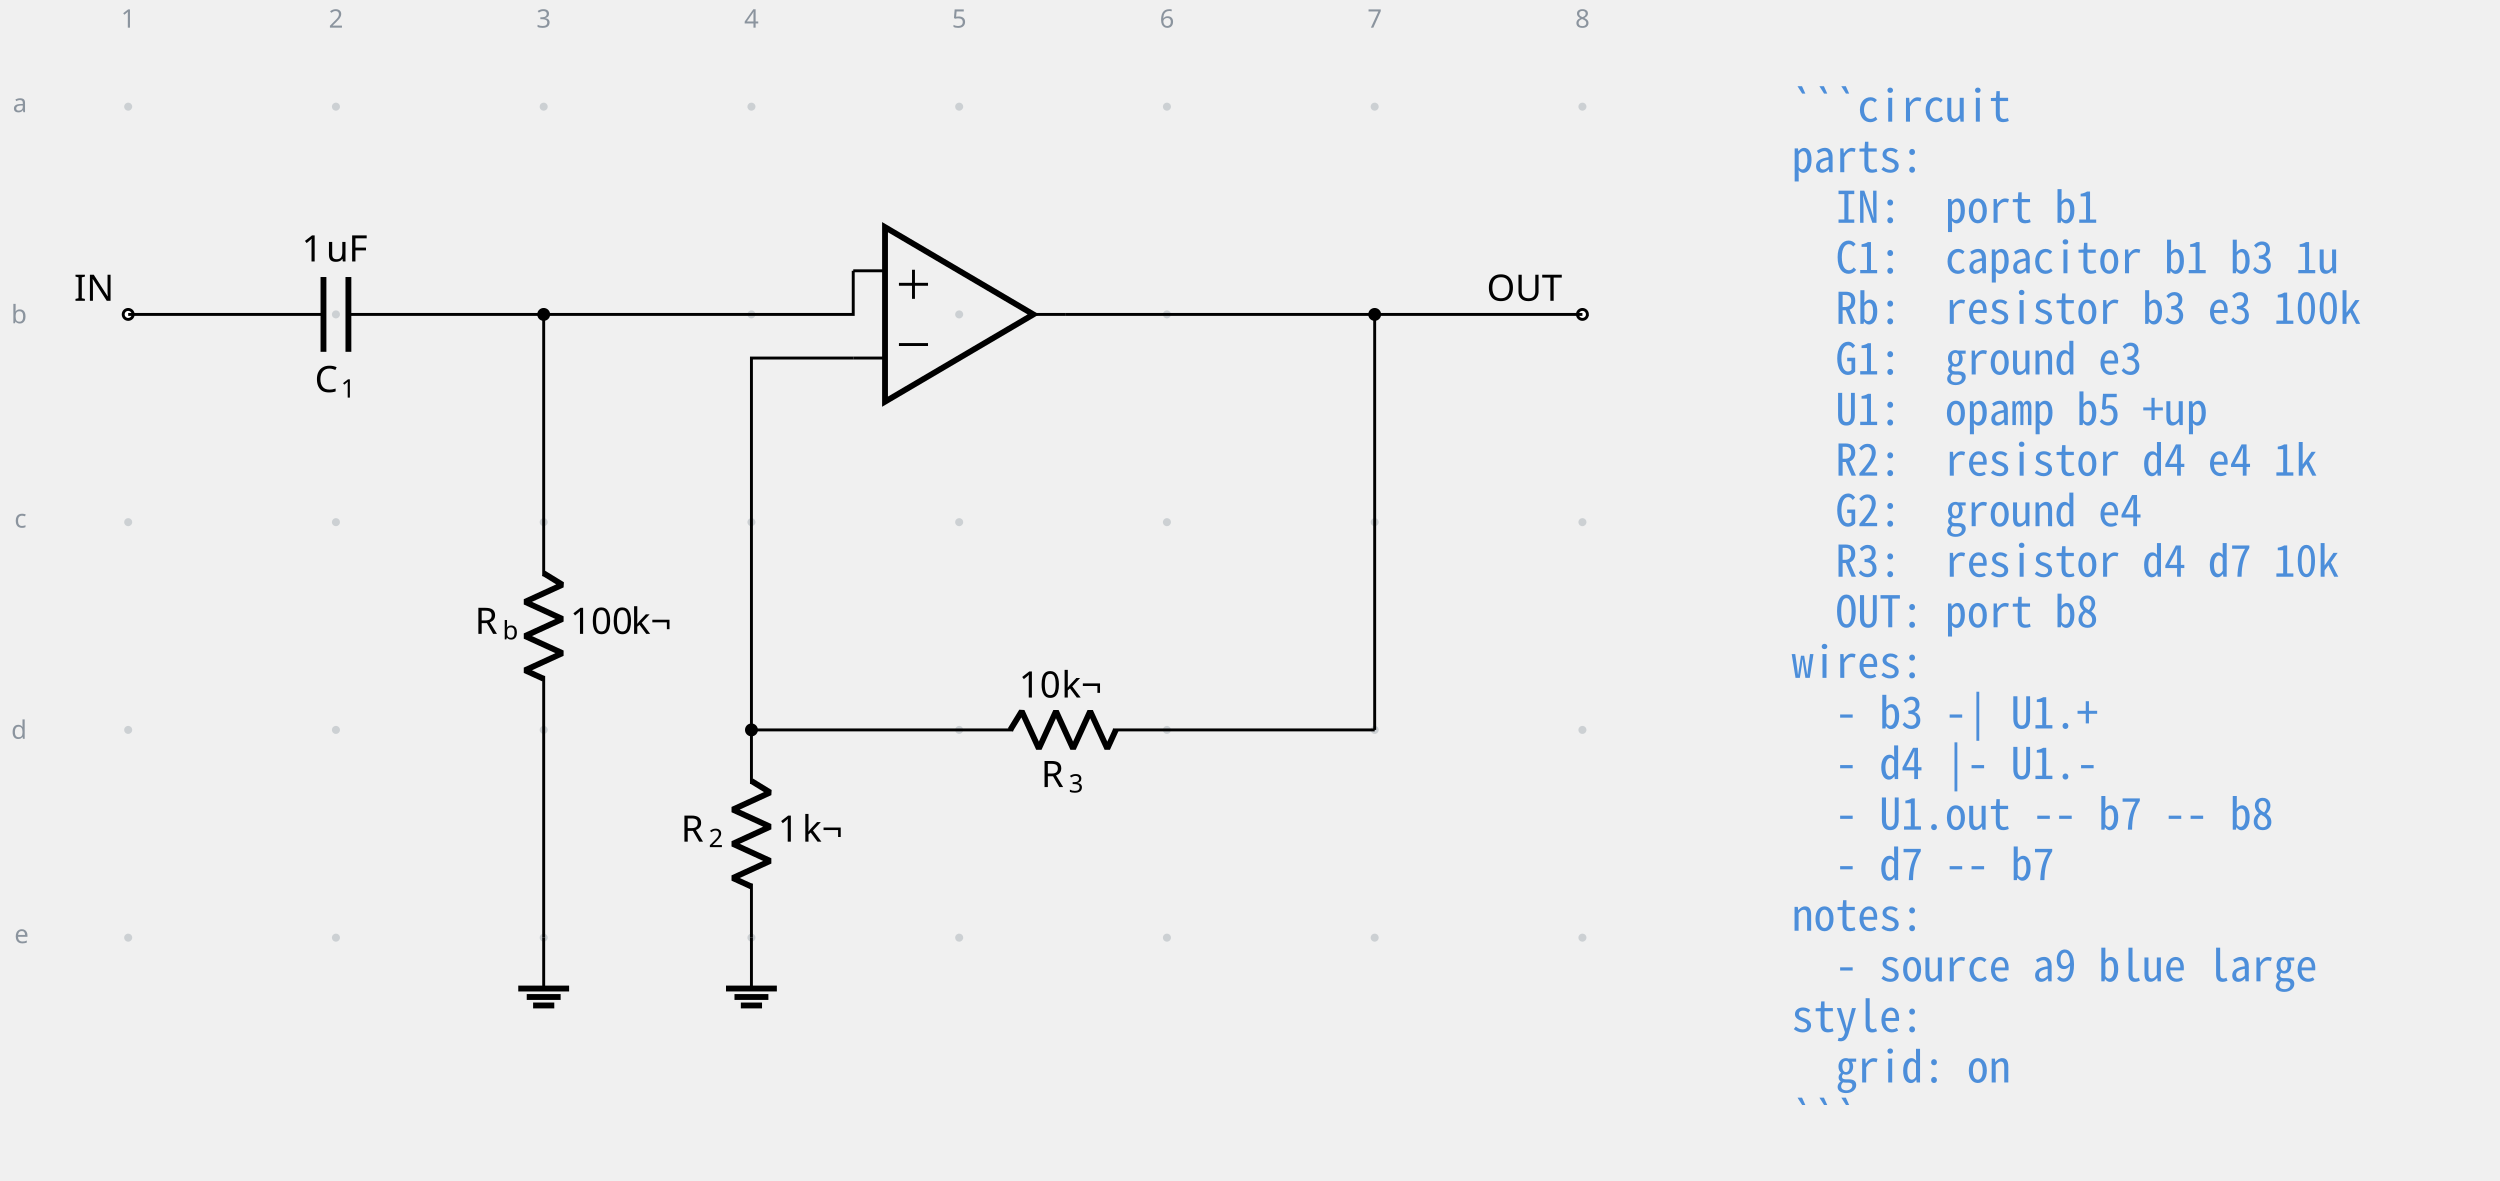
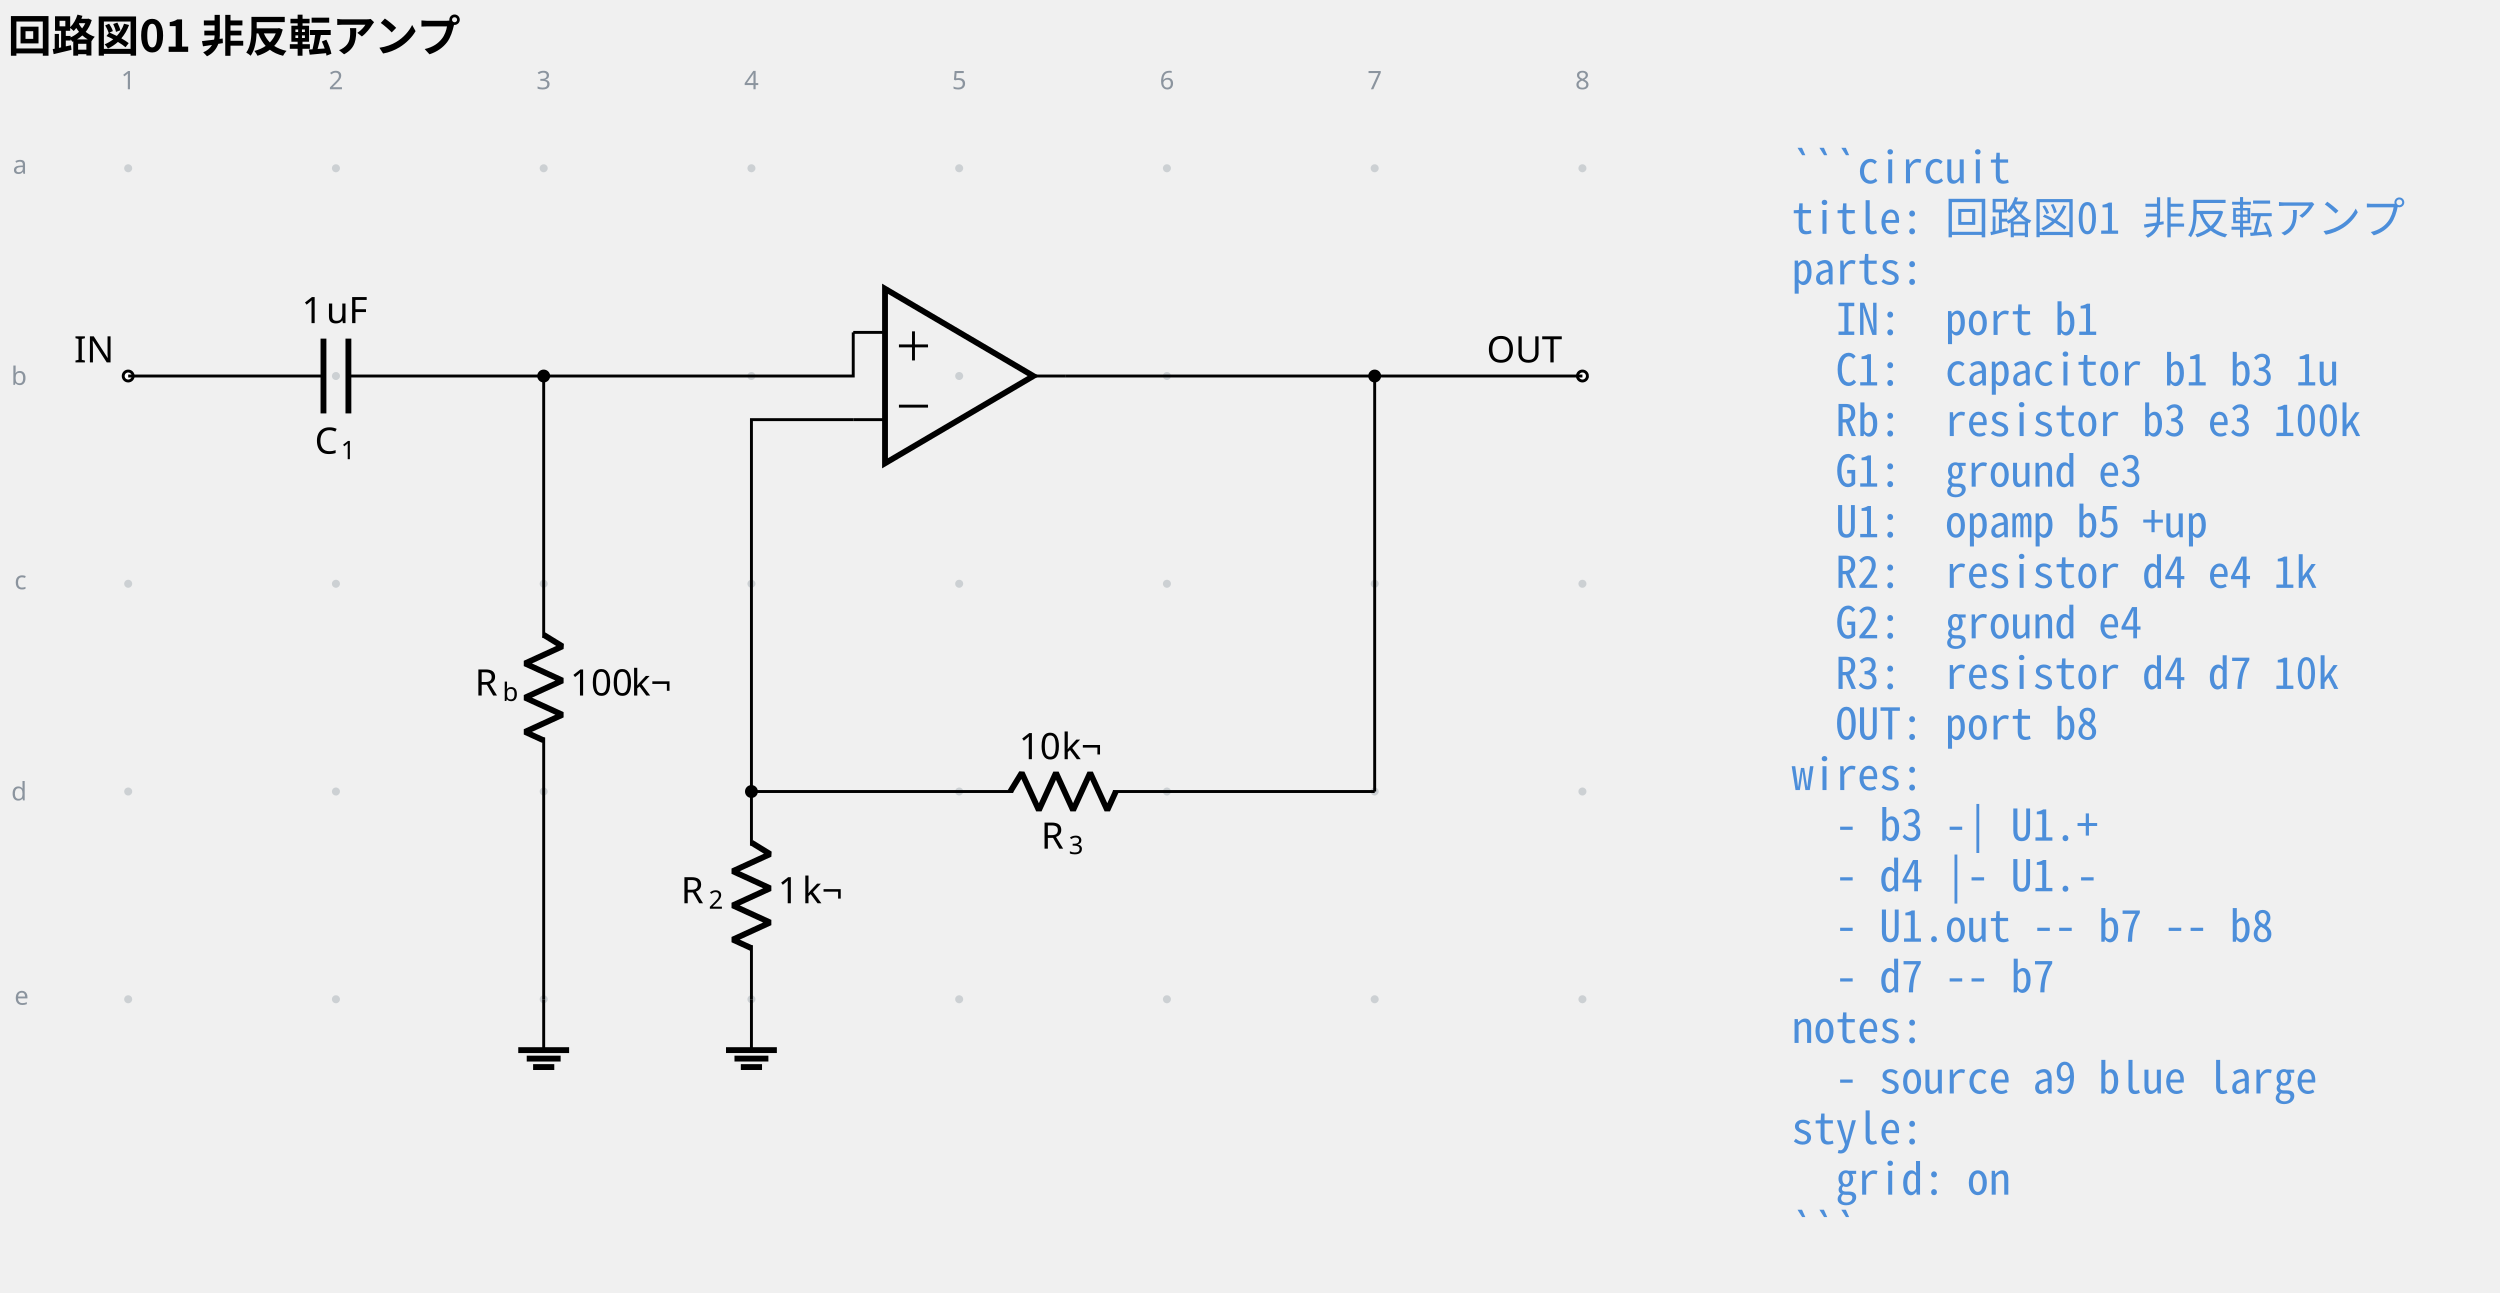
- <svg xmlns="http://www.w3.org/2000/svg" data-circuit-fence="0.1.0" fill="currentColor" width="913.051" height="431.169" viewBox="-72 -72 684.788 323.377">
+ <svg xmlns="http://www.w3.org/2000/svg" data-circuit-fence="0.1.0" fill="currentColor" width="913.051" height="472.141" viewBox="-72 -72 684.788 354.106">
  <g stroke="currentColor" stroke-miterlimit="10" stroke-width=".8">
-     <path fill="#8b949e" fill-opacity=".35" stroke="none" stroke-opacity=".35" d="M-35.787-42.781a1.1 1.1 0 1 0-2.2 0 1.1 1.1 0 0 0 2.2 0M-35.787 14.124a1.1 1.1 0 1 0-2.2 0 1.1 1.1 0 0 0 2.2 0M-35.787 71.03a1.1 1.1 0 1 0-2.2 0 1.1 1.1 0 0 0 2.2 0M-35.787 127.935a1.1 1.1 0 1 0-2.2 0 1.1 1.1 0 0 0 2.2 0M-35.787 184.84a1.1 1.1 0 1 0-2.2 0 1.1 1.1 0 0 0 2.2 0M21.118-42.781a1.1 1.1 0 1 0-2.2 0 1.1 1.1 0 0 0 2.2 0M21.118 14.124a1.1 1.1 0 1 0-2.2 0 1.1 1.1 0 0 0 2.2 0M21.118 71.03a1.1 1.1 0 1 0-2.2 0 1.1 1.1 0 0 0 2.2 0M21.118 127.935a1.1 1.1 0 1 0-2.2 0 1.1 1.1 0 0 0 2.2 0M21.118 184.84a1.1 1.1 0 1 0-2.2 0 1.1 1.1 0 0 0 2.2 0M78.024-42.781a1.1 1.1 0 1 0-2.2 0 1.1 1.1 0 0 0 2.2 0M78.024 14.124a1.1 1.1 0 1 0-2.2 0 1.1 1.1 0 0 0 2.2 0M78.024 71.03a1.1 1.1 0 1 0-2.2 0 1.1 1.1 0 0 0 2.2 0M78.024 127.935a1.1 1.1 0 1 0-2.2 0 1.1 1.1 0 0 0 2.2 0M78.024 184.84a1.1 1.1 0 1 0-2.2 0 1.1 1.1 0 0 0 2.2 0M134.93-42.781a1.1 1.1 0 1 0-2.2 0 1.1 1.1 0 0 0 2.2 0M134.93 14.124a1.1 1.1 0 1 0-2.2 0 1.1 1.1 0 0 0 2.2 0M134.93 71.03a1.1 1.1 0 1 0-2.2 0 1.1 1.1 0 0 0 2.2 0M134.93 127.935a1.1 1.1 0 1 0-2.2 0 1.1 1.1 0 0 0 2.2 0M134.93 184.84a1.1 1.1 0 1 0-2.2 0 1.1 1.1 0 0 0 2.2 0M191.835-42.781a1.1 1.1 0 1 0-2.2 0 1.1 1.1 0 0 0 2.2 0M191.835 14.124a1.1 1.1 0 1 0-2.2 0 1.1 1.1 0 0 0 2.2 0M191.835 71.03a1.1 1.1 0 1 0-2.2 0 1.1 1.1 0 0 0 2.2 0M191.835 127.935a1.1 1.1 0 1 0-2.2 0 1.1 1.1 0 0 0 2.2 0M191.835 184.84a1.1 1.1 0 1 0-2.2 0 1.1 1.1 0 0 0 2.2 0M248.74-42.781a1.1 1.1 0 1 0-2.2 0 1.1 1.1 0 0 0 2.2 0M248.74 14.124a1.1 1.1 0 1 0-2.2 0 1.1 1.1 0 0 0 2.2 0M248.74 71.03a1.1 1.1 0 1 0-2.2 0 1.1 1.1 0 0 0 2.2 0M248.74 127.935a1.1 1.1 0 1 0-2.2 0 1.1 1.1 0 0 0 2.2 0M248.74 184.84a1.1 1.1 0 1 0-2.2 0 1.1 1.1 0 0 0 2.2 0M305.646-42.781a1.1 1.1 0 1 0-2.2 0 1.1 1.1 0 0 0 2.2 0M305.646 14.124a1.1 1.1 0 1 0-2.2 0 1.1 1.1 0 0 0 2.2 0M305.646 71.03a1.1 1.1 0 1 0-2.2 0 1.1 1.1 0 0 0 2.2 0M305.646 127.935a1.1 1.1 0 1 0-2.2 0 1.1 1.1 0 0 0 2.2 0M305.646 184.84a1.1 1.1 0 1 0-2.2 0 1.1 1.1 0 0 0 2.2 0M362.551-42.781a1.1 1.1 0 1 0-2.2 0 1.1 1.1 0 0 0 2.2 0M362.551 14.124a1.1 1.1 0 1 0-2.2 0 1.1 1.1 0 0 0 2.2 0M362.551 71.03a1.1 1.1 0 1 0-2.2 0 1.1 1.1 0 0 0 2.2 0M362.551 127.935a1.1 1.1 0 1 0-2.2 0 1.1 1.1 0 0 0 2.2 0M362.551 184.84a1.1 1.1 0 1 0-2.2 0 1.1 1.1 0 0 0 2.2 0m-1.1 0" />
+     <path fill="#8b949e" fill-opacity=".35" stroke="none" stroke-opacity=".35" d="M-35.787-25.909a1.1 1.1 0 1 0-2.2 0 1.1 1.1 0 0 0 2.2 0M-35.787 30.997a1.1 1.1 0 1 0-2.2 0 1.1 1.1 0 0 0 2.2 0M-35.787 87.902a1.1 1.1 0 1 0-2.2 0 1.1 1.1 0 0 0 2.2 0M-35.787 144.808a1.1 1.1 0 1 0-2.2 0 1.1 1.1 0 0 0 2.2 0M-35.787 201.713a1.1 1.1 0 1 0-2.2 0 1.1 1.1 0 0 0 2.2 0M21.118-25.909a1.1 1.1 0 1 0-2.2 0 1.1 1.1 0 0 0 2.2 0M21.118 30.997a1.1 1.1 0 1 0-2.2 0 1.1 1.1 0 0 0 2.2 0M21.118 87.902a1.1 1.1 0 1 0-2.2 0 1.1 1.1 0 0 0 2.2 0M21.118 144.808a1.1 1.1 0 1 0-2.2 0 1.1 1.1 0 0 0 2.2 0M21.118 201.713a1.1 1.1 0 1 0-2.2 0 1.1 1.1 0 0 0 2.2 0M78.024-25.909a1.1 1.1 0 1 0-2.2 0 1.1 1.1 0 0 0 2.2 0M78.024 30.997a1.1 1.1 0 1 0-2.2 0 1.1 1.1 0 0 0 2.2 0M78.024 87.902a1.1 1.1 0 1 0-2.2 0 1.1 1.1 0 0 0 2.2 0M78.024 144.808a1.1 1.1 0 1 0-2.2 0 1.1 1.1 0 0 0 2.2 0M78.024 201.713a1.1 1.1 0 1 0-2.2 0 1.1 1.1 0 0 0 2.2 0M134.93-25.909a1.1 1.1 0 1 0-2.2 0 1.1 1.1 0 0 0 2.2 0M134.93 30.997a1.1 1.1 0 1 0-2.2 0 1.1 1.1 0 0 0 2.2 0M134.93 87.902a1.1 1.1 0 1 0-2.2 0 1.1 1.1 0 0 0 2.2 0M134.93 144.808a1.1 1.1 0 1 0-2.2 0 1.1 1.1 0 0 0 2.2 0M134.93 201.713a1.1 1.1 0 1 0-2.2 0 1.1 1.1 0 0 0 2.2 0M191.835-25.909a1.1 1.1 0 1 0-2.2 0 1.1 1.1 0 0 0 2.2 0M191.835 30.997a1.1 1.1 0 1 0-2.2 0 1.1 1.1 0 0 0 2.2 0M191.835 87.902a1.1 1.1 0 1 0-2.2 0 1.1 1.1 0 0 0 2.2 0M191.835 144.808a1.1 1.1 0 1 0-2.2 0 1.1 1.1 0 0 0 2.2 0M191.835 201.713a1.1 1.1 0 1 0-2.2 0 1.1 1.1 0 0 0 2.2 0M248.74-25.909a1.1 1.1 0 1 0-2.2 0 1.1 1.1 0 0 0 2.2 0M248.74 30.997a1.1 1.1 0 1 0-2.2 0 1.1 1.1 0 0 0 2.2 0M248.74 87.902a1.1 1.1 0 1 0-2.2 0 1.1 1.1 0 0 0 2.2 0M248.74 144.808a1.1 1.1 0 1 0-2.2 0 1.1 1.1 0 0 0 2.2 0M248.74 201.713a1.1 1.1 0 1 0-2.2 0 1.1 1.1 0 0 0 2.2 0M305.646-25.909a1.1 1.1 0 1 0-2.2 0 1.1 1.1 0 0 0 2.2 0M305.646 30.997a1.1 1.1 0 1 0-2.2 0 1.1 1.1 0 0 0 2.2 0M305.646 87.902a1.1 1.1 0 1 0-2.2 0 1.1 1.1 0 0 0 2.2 0M305.646 144.808a1.1 1.1 0 1 0-2.2 0 1.1 1.1 0 0 0 2.2 0M305.646 201.713a1.1 1.1 0 1 0-2.2 0 1.1 1.1 0 0 0 2.2 0M362.551-25.909a1.1 1.1 0 1 0-2.2 0 1.1 1.1 0 0 0 2.2 0M362.551 30.997a1.1 1.1 0 1 0-2.2 0 1.1 1.1 0 0 0 2.2 0M362.551 87.902a1.1 1.1 0 1 0-2.2 0 1.1 1.1 0 0 0 2.2 0M362.551 144.808a1.1 1.1 0 1 0-2.2 0 1.1 1.1 0 0 0 2.2 0M362.551 201.713a1.1 1.1 0 1 0-2.2 0 1.1 1.1 0 0 0 2.2 0m-1.1 0" />
    <g fill="#8b949e" stroke="#8b949e">
-       <text x="-36.887" y="-42.781" fill="#8b949e" stroke="none" font-family="cmr7" font-size="7" transform="translate(-1.993 -21.645)">1</text>
+       <text x="-36.887" y="-25.909" fill="#8b949e" stroke="none" font-family="cmr7" font-size="7" transform="translate(-1.993 -21.645)">1</text>
    </g>
    <g fill="#8b949e" stroke="#8b949e">
-       <text x="-36.887" y="-42.781" fill="#8b949e" stroke="none" font-family="cmr7" font-size="7" transform="translate(54.912 -21.645)">2</text>
+       <text x="-36.887" y="-25.909" fill="#8b949e" stroke="none" font-family="cmr7" font-size="7" transform="translate(54.912 -21.645)">2</text>
    </g>
    <g fill="#8b949e" stroke="#8b949e">
-       <text x="-36.887" y="-42.781" fill="#8b949e" stroke="none" font-family="cmr7" font-size="7" transform="translate(111.818 -21.645)">3</text>
+       <text x="-36.887" y="-25.909" fill="#8b949e" stroke="none" font-family="cmr7" font-size="7" transform="translate(111.818 -21.645)">3</text>
    </g>
    <g fill="#8b949e" stroke="#8b949e">
-       <text x="-36.887" y="-42.781" fill="#8b949e" stroke="none" font-family="cmr7" font-size="7" transform="translate(168.723 -21.645)">4</text>
+       <text x="-36.887" y="-25.909" fill="#8b949e" stroke="none" font-family="cmr7" font-size="7" transform="translate(168.723 -21.645)">4</text>
    </g>
    <g fill="#8b949e" stroke="#8b949e">
-       <text x="-36.887" y="-42.781" fill="#8b949e" stroke="none" font-family="cmr7" font-size="7" transform="translate(225.629 -21.645)">5</text>
+       <text x="-36.887" y="-25.909" fill="#8b949e" stroke="none" font-family="cmr7" font-size="7" transform="translate(225.629 -21.645)">5</text>
    </g>
    <g fill="#8b949e" stroke="#8b949e">
-       <text x="-36.887" y="-42.781" fill="#8b949e" stroke="none" font-family="cmr7" font-size="7" transform="translate(282.534 -21.645)">6</text>
+       <text x="-36.887" y="-25.909" fill="#8b949e" stroke="none" font-family="cmr7" font-size="7" transform="translate(282.534 -21.645)">6</text>
    </g>
    <g fill="#8b949e" stroke="#8b949e">
-       <text x="-36.887" y="-42.781" fill="#8b949e" stroke="none" font-family="cmr7" font-size="7" transform="translate(339.44 -21.645)">7</text>
+       <text x="-36.887" y="-25.909" fill="#8b949e" stroke="none" font-family="cmr7" font-size="7" transform="translate(339.44 -21.645)">7</text>
    </g>
    <g fill="#8b949e" stroke="#8b949e">
-       <text x="-36.887" y="-42.781" fill="#8b949e" stroke="none" font-family="cmr7" font-size="7" transform="translate(396.345 -21.645)">8</text>
+       <text x="-36.887" y="-25.909" fill="#8b949e" stroke="none" font-family="cmr7" font-size="7" transform="translate(396.345 -21.645)">8</text>
    </g>
    <g fill="#8b949e" stroke="#8b949e">
-       <text x="-36.887" y="-42.781" fill="#8b949e" stroke="none" font-family="cmr7" font-size="7" transform="translate(-31.62 1.507)">a</text>
+       <text x="-36.887" y="-25.909" fill="#8b949e" stroke="none" font-family="cmr7" font-size="7" transform="translate(-31.62 1.507)">a</text>
    </g>
    <g fill="#8b949e" stroke="#8b949e">
-       <text x="-36.887" y="-42.781" fill="#8b949e" stroke="none" font-family="cmr7" font-size="7" transform="translate(-32.05 59.336)">b</text>
+       <text x="-36.887" y="-25.909" fill="#8b949e" stroke="none" font-family="cmr7" font-size="7" transform="translate(-32.05 59.336)">b</text>
    </g>
    <g fill="#8b949e" stroke="#8b949e">
-       <text x="-36.887" y="-42.781" fill="#8b949e" stroke="none" font-family="cmr7" font-size="7" transform="translate(-31.189 115.318)">c</text>
+       <text x="-36.887" y="-25.909" fill="#8b949e" stroke="none" font-family="cmr7" font-size="7" transform="translate(-31.189 115.318)">c</text>
    </g>
    <g fill="#8b949e" stroke="#8b949e">
-       <text x="-36.887" y="-42.781" fill="#8b949e" stroke="none" font-family="cmr7" font-size="7" transform="translate(-32.05 173.147)">d</text>
+       <text x="-36.887" y="-25.909" fill="#8b949e" stroke="none" font-family="cmr7" font-size="7" transform="translate(-32.05 173.147)">d</text>
    </g>
    <g fill="#8b949e" stroke="#8b949e">
-       <text x="-36.887" y="-42.781" fill="#8b949e" stroke="none" font-family="cmr7" font-size="7" transform="translate(-31.189 229.129)">e</text>
+       <text x="-36.887" y="-25.909" fill="#8b949e" stroke="none" font-family="cmr7" font-size="7" transform="translate(-31.189 229.129)">e</text>
    </g>
    <g fill="#ffffff">
-       <path d="M-35.522 14.124a1.365 1.365 0 1 0-2.73 0 1.365 1.365 0 0 0 2.73 0Zm-1.365 0" />
+       <path d="M-35.522 30.997a1.365 1.365 0 1 0-2.73 0 1.365 1.365 0 0 0 2.73 0Zm-1.365 0" />
    </g>
-     <text x="-36.887" y="-42.781" stroke="none" font-family="cmr10" font-size="10" transform="translate(-14.844 53.173)">IN</text>
-     <path fill="none" d="M-36.887 14.124h.4m-.4 0h53.491m6.829 0h53.49m-.399 0h.4" />
+     <text x="-36.887" y="-25.909" stroke="none" font-family="cmr10" font-size="10" transform="translate(-14.844 53.173)">IN</text>
+     <path fill="none" d="M-36.887 30.997h.4m-.4 0h53.491m6.829 0h53.49m-.399 0h.4" />
    <g stroke-width="1.6">
-       <path fill="none" d="M16.604 3.881v20.486m6.829-20.486v20.486" />
+       <path fill="none" d="M16.604 20.754V41.24m6.829-20.486V41.24" />
    </g>
    <g stroke="none">
-       <text x="-36.887" y="-42.781" font-family="cmmi10" font-size="10" transform="translate(51.089 78.187)">C</text>
-       <text x="-29.74" y="-41.281" font-family="cmr7" font-size="7" transform="translate(51.089 78.187)">1</text>
+       <text x="-36.887" y="-25.909" font-family="cmmi10" font-size="10" transform="translate(51.089 78.187)">C</text>
+       <text x="-29.74" y="-24.409" font-family="cmr7" font-size="7" transform="translate(51.089 78.187)">1</text>
    </g>
    <g stroke="none" font-family="cmr10" font-size="10">
-       <text x="-36.887" y="-42.781" transform="translate(47.53 42.409)">1</text>
-       <text x="-30.221" y="-42.781" transform="translate(47.53 42.409)">uF</text>
+       <text x="-36.887" y="-25.909" transform="translate(47.53 42.409)">1</text>
+       <text x="-30.221" y="-25.909" transform="translate(47.53 42.409)">uF</text>
    </g>
-     <path fill="none" d="M76.924 14.124v.4m0-.4v71.701m0 27.315v71.7m0-.399v.4" />
+     <path fill="none" d="M76.924 30.997v.4m0-.4v71.7m0 27.315v71.701m0-.4v.4" />
    <g stroke-linejoin="bevel" stroke-width="1.6">
-       <path fill="none" d="m76.924 85.025 5.121 3.143-10.243 4.686 10.243 4.686-10.243 4.685 10.243 4.686-10.243 4.686 5.122 2.343" />
+       <path fill="none" d="m76.924 101.898 5.121 3.143-10.243 4.685 10.243 4.686-10.243 4.686 10.243 4.686-10.243 4.685 5.122 2.343" />
    </g>
    <g stroke="none">
-       <text x="-36.887" y="-42.781" font-family="cmmi10" font-size="10" transform="translate(94.953 144.416)">R</text>
-       <text x="-29.294" y="-41.281" font-family="cmmi7" font-size="7" transform="translate(94.953 144.416)">b</text>
+       <text x="-36.887" y="-25.909" font-family="cmmi10" font-size="10" transform="translate(94.953 144.416)">R</text>
+       <text x="-29.294" y="-24.409" font-family="cmmi7" font-size="7" transform="translate(94.953 144.416)">b</text>
    </g>
    <g stroke="none" font-family="cmr10" font-size="10">
-       <text x="-36.887" y="-42.781" transform="translate(121.06 144.416)">100</text>
-       <text x="-20.22" y="-42.781" transform="translate(121.06 144.416)">k¬</text>
+       <text x="-36.887" y="-25.909" transform="translate(121.06 144.416)">100</text>
+       <text x="-20.22" y="-25.909" transform="translate(121.06 144.416)">k¬</text>
    </g>
-     <path fill="none" d="M76.924 184.84v13.931" />
-     <path fill="none" stroke-width="1.6" d="M69.959 198.771h13.93m-11.609 2.322h9.287m-7.545 2.322h5.804M211.05 14.124l-40.63-23.9v47.8Z" />
-     <path fill="none" d="M161.713 2.174h8.707m-8.707 23.9h8.707m49.336-11.95h-8.706M174.232 5.873h7.967M178.216 9.856V1.89M174.232 22.375h7.967M133.83 127.935v.4m0-.4v14.796m0 27.314v14.796m-.001-.4v.4" />
+     <path fill="none" d="M76.924 201.713v13.93" />
+     <path fill="none" stroke-width="1.6" d="M69.959 215.644h13.93m-11.609 2.321h9.287m-7.545 2.322h5.804M211.05 30.997l-40.63-23.9v47.8Z" />
+     <path fill="none" d="M161.713 19.047h8.707m-8.707 23.9h8.707m49.336-11.95h-8.706M174.232 22.746h7.967M178.216 26.729v-7.967M174.232 39.248h7.967M133.83 144.808v.4m0-.4v14.795m0 27.315v14.795m-.001-.4v.4" />
    <g stroke-linejoin="bevel" stroke-width="1.6">
-       <path fill="none" d="m133.83 141.93 5.12 3.143-10.242 4.686 10.243 4.686-10.243 4.686 10.243 4.686-10.243 4.685 5.121 2.343" />
+       <path fill="none" d="m133.83 158.803 5.12 3.143-10.242 4.686 10.243 4.686-10.243 4.685 10.243 4.686-10.243 4.686 5.121 2.343" />
    </g>
    <g stroke="none">
-       <text x="-36.887" y="-42.781" font-family="cmmi10" font-size="10" transform="translate(151.39 201.322)">R</text>
-       <text x="-29.294" y="-41.281" font-family="cmr7" font-size="7" transform="translate(151.39 201.322)">2</text>
+       <text x="-36.887" y="-25.909" font-family="cmmi10" font-size="10" transform="translate(151.39 201.322)">R</text>
+       <text x="-29.294" y="-24.409" font-family="cmr7" font-size="7" transform="translate(151.39 201.322)">2</text>
    </g>
    <g stroke="none" font-family="cmr10" font-size="10">
-       <text x="-36.887" y="-42.781" transform="translate(177.965 201.322)">1</text>
-       <text x="-30.221" y="-42.781" transform="translate(177.965 201.322)">k¬</text>
+       <text x="-36.887" y="-25.909" transform="translate(177.965 201.322)">1</text>
+       <text x="-30.221" y="-25.909" transform="translate(177.965 201.322)">k¬</text>
    </g>
-     <path fill="none" d="M133.83 184.84v13.931" />
-     <path fill="none" stroke-width="1.6" d="M126.864 198.771h13.93m-11.608 2.322h9.287m-7.546 2.322h5.804" />
-     <path fill="none" d="M133.83 127.935h.4m-.401 0h71.701m27.315 0h71.7m-.399 0h.4" />
+     <path fill="none" d="M133.83 201.713v13.93" />
+     <path fill="none" stroke-width="1.6" d="M126.864 215.644h13.93m-11.608 2.321h9.287m-7.546 2.322h5.804" />
+     <path fill="none" d="M133.83 144.808h.4m-.401 0h71.701m27.315 0h71.7m-.399 0h.4" />
    <g stroke-linejoin="bevel" stroke-width="1.6">
-       <path fill="none" d="m204.73 127.935 3.143-5.121 4.686 10.243 4.686-10.243 4.685 10.243 4.686-10.243 4.686 10.243 2.343-5.122" />
+       <path fill="none" d="m204.73 144.808 3.143-5.122 4.686 10.243 4.686-10.243 4.685 10.243 4.686-10.243 4.686 10.243 2.343-5.121" />
    </g>
    <g stroke="none">
-       <text x="-36.887" y="-42.781" font-family="cmmi10" font-size="10" transform="translate(250.035 186.365)">R</text>
-       <text x="-29.294" y="-41.281" font-family="cmr7" font-size="7" transform="translate(250.035 186.365)">3</text>
+       <text x="-36.887" y="-25.909" font-family="cmmi10" font-size="10" transform="translate(250.035 186.365)">R</text>
+       <text x="-29.294" y="-24.409" font-family="cmr7" font-size="7" transform="translate(250.035 186.365)">3</text>
    </g>
    <g stroke="none" font-family="cmr10" font-size="10">
-       <text x="-36.887" y="-42.781" transform="translate(243.991 161.854)">10</text>
-       <text x="-25.221" y="-42.781" transform="translate(243.991 161.854)">k¬</text>
+       <text x="-36.887" y="-25.909" transform="translate(243.991 161.854)">10</text>
+       <text x="-25.221" y="-25.909" transform="translate(243.991 161.854)">k¬</text>
    </g>
    <g fill="#ffffff">
-       <path d="M362.817 14.124a1.365 1.365 0 1 0-2.731 0 1.365 1.365 0 0 0 2.73 0Zm-1.366 0" />
+       <path d="M362.817 30.997a1.365 1.365 0 1 0-2.731 0 1.365 1.365 0 0 0 2.73 0Zm-1.366 0" />
    </g>
-     <text x="-36.887" y="-42.781" stroke="none" font-family="cmr10" font-size="10" transform="translate(372.105 53.173)">OUT</text>
-     <path fill="none" d="M76.924 14.124h84.79V2.174M133.83 127.935V26.075h27.883M219.756 14.124h84.79M304.546 14.124h56.905M304.546 127.935V14.125" />
-     <path d="M78.29 14.124a1.365 1.365 0 1 0-2.732 0 1.365 1.365 0 0 0 2.731 0ZM135.195 127.935a1.365 1.365 0 1 0-2.731 0 1.365 1.365 0 0 0 2.73 0ZM305.911 14.124a1.365 1.365 0 1 0-2.73 0 1.365 1.365 0 0 0 2.73 0Zm-1.365 0" />
+     <text x="-36.887" y="-25.909" stroke="none" font-family="cmr10" font-size="10" transform="translate(372.105 53.173)">OUT</text>
+     <path fill="none" d="M76.924 30.997h84.79v-11.95M133.83 144.808V42.947h27.883M219.756 30.997h84.79M304.546 30.997h56.905M304.546 144.808V30.997" />
+     <path d="M78.29 30.997a1.365 1.365 0 1 0-2.732 0 1.365 1.365 0 0 0 2.731 0ZM135.195 144.808a1.365 1.365 0 1 0-2.731 0 1.365 1.365 0 0 0 2.73 0ZM305.911 30.997a1.365 1.365 0 1 0-2.73 0 1.365 1.365 0 0 0 2.73 0Zm-1.365 0" />
    <g>
-       <text x="-36.887" y="-42.781" fill="#4c8eda" stroke="none" font-family="'Noto Sans Mono CJK JP',ui-monospace,'SFMono-Regular',Consolas,'Liberation Mono',monospace" font-size="12" transform="translate(455.644 4.1)" xml:space="preserve">```circuit</text>
+       <text x="-36.887" y="-25.909" fill="#4c8eda" stroke="none" font-family="'Noto Sans Mono CJK JP',ui-monospace,'SFMono-Regular',Consolas,'Liberation Mono',monospace" font-size="12" transform="translate(455.644 4.1)" xml:space="preserve">```circuit</text>
    </g>
    <g>
-       <text x="-36.887" y="-42.781" fill="#4c8eda" stroke="none" font-family="'Noto Sans Mono CJK JP',ui-monospace,'SFMono-Regular',Consolas,'Liberation Mono',monospace" font-size="12" transform="translate(455.644 17.956)" xml:space="preserve">parts:</text>
+       <text x="-36.887" y="-25.909" fill="#4c8eda" stroke="none" font-family="'Noto Sans Mono CJK JP',ui-monospace,'SFMono-Regular',Consolas,'Liberation Mono',monospace" font-size="12" transform="translate(455.644 17.956)" xml:space="preserve">title: 回路図01 非反転アンプ</text>
    </g>
    <g>
-       <text x="-36.887" y="-42.781" fill="#4c8eda" stroke="none" font-family="'Noto Sans Mono CJK JP',ui-monospace,'SFMono-Regular',Consolas,'Liberation Mono',monospace" font-size="12" transform="translate(455.644 31.813)" xml:space="preserve">  IN:  port b1</text>
+       <text x="-36.887" y="-25.909" fill="#4c8eda" stroke="none" font-family="'Noto Sans Mono CJK JP',ui-monospace,'SFMono-Regular',Consolas,'Liberation Mono',monospace" font-size="12" transform="translate(455.644 31.813)" xml:space="preserve">parts:</text>
    </g>
    <g>
-       <text x="-36.887" y="-42.781" fill="#4c8eda" stroke="none" font-family="'Noto Sans Mono CJK JP',ui-monospace,'SFMono-Regular',Consolas,'Liberation Mono',monospace" font-size="12" transform="translate(455.644 45.641)" xml:space="preserve">  C1:  capacitor b1 b3 1u</text>
+       <text x="-36.887" y="-25.909" fill="#4c8eda" stroke="none" font-family="'Noto Sans Mono CJK JP',ui-monospace,'SFMono-Regular',Consolas,'Liberation Mono',monospace" font-size="12" transform="translate(455.644 45.641)" xml:space="preserve">  IN:  port b1</text>
    </g>
    <g>
-       <text x="-36.887" y="-42.781" fill="#4c8eda" stroke="none" font-family="'Noto Sans Mono CJK JP',ui-monospace,'SFMono-Regular',Consolas,'Liberation Mono',monospace" font-size="12" transform="translate(455.644 59.498)" xml:space="preserve">  Rb:  resistor b3 e3 100k</text>
+       <text x="-36.887" y="-25.909" fill="#4c8eda" stroke="none" font-family="'Noto Sans Mono CJK JP',ui-monospace,'SFMono-Regular',Consolas,'Liberation Mono',monospace" font-size="12" transform="translate(455.644 59.498)" xml:space="preserve">  C1:  capacitor b1 b3 1u</text>
    </g>
    <g>
-       <text x="-36.887" y="-42.781" fill="#4c8eda" stroke="none" font-family="'Noto Sans Mono CJK JP',ui-monospace,'SFMono-Regular',Consolas,'Liberation Mono',monospace" font-size="12" transform="translate(455.644 73.354)" xml:space="preserve">  G1:  ground e3</text>
+       <text x="-36.887" y="-25.909" fill="#4c8eda" stroke="none" font-family="'Noto Sans Mono CJK JP',ui-monospace,'SFMono-Regular',Consolas,'Liberation Mono',monospace" font-size="12" transform="translate(455.644 73.354)" xml:space="preserve">  Rb:  resistor b3 e3 100k</text>
    </g>
    <g>
-       <text x="-36.887" y="-42.781" fill="#4c8eda" stroke="none" font-family="'Noto Sans Mono CJK JP',ui-monospace,'SFMono-Regular',Consolas,'Liberation Mono',monospace" font-size="12" transform="translate(455.644 87.21)" xml:space="preserve">  U1:  opamp b5 +up</text>
+       <text x="-36.887" y="-25.909" fill="#4c8eda" stroke="none" font-family="'Noto Sans Mono CJK JP',ui-monospace,'SFMono-Regular',Consolas,'Liberation Mono',monospace" font-size="12" transform="translate(455.644 87.21)" xml:space="preserve">  G1:  ground e3</text>
    </g>
    <g>
-       <text x="-36.887" y="-42.781" fill="#4c8eda" stroke="none" font-family="'Noto Sans Mono CJK JP',ui-monospace,'SFMono-Regular',Consolas,'Liberation Mono',monospace" font-size="12" transform="translate(455.644 101.067)" xml:space="preserve">  R2:  resistor d4 e4 1k</text>
+       <text x="-36.887" y="-25.909" fill="#4c8eda" stroke="none" font-family="'Noto Sans Mono CJK JP',ui-monospace,'SFMono-Regular',Consolas,'Liberation Mono',monospace" font-size="12" transform="translate(455.644 101.067)" xml:space="preserve">  U1:  opamp b5 +up</text>
    </g>
    <g>
-       <text x="-36.887" y="-42.781" fill="#4c8eda" stroke="none" font-family="'Noto Sans Mono CJK JP',ui-monospace,'SFMono-Regular',Consolas,'Liberation Mono',monospace" font-size="12" transform="translate(455.644 114.924)" xml:space="preserve">  G2:  ground e4</text>
+       <text x="-36.887" y="-25.909" fill="#4c8eda" stroke="none" font-family="'Noto Sans Mono CJK JP',ui-monospace,'SFMono-Regular',Consolas,'Liberation Mono',monospace" font-size="12" transform="translate(455.644 114.924)" xml:space="preserve">  R2:  resistor d4 e4 1k</text>
    </g>
    <g>
-       <text x="-36.887" y="-42.781" fill="#4c8eda" stroke="none" font-family="'Noto Sans Mono CJK JP',ui-monospace,'SFMono-Regular',Consolas,'Liberation Mono',monospace" font-size="12" transform="translate(455.644 128.751)" xml:space="preserve">  R3:  resistor d4 d7 10k</text>
+       <text x="-36.887" y="-25.909" fill="#4c8eda" stroke="none" font-family="'Noto Sans Mono CJK JP',ui-monospace,'SFMono-Regular',Consolas,'Liberation Mono',monospace" font-size="12" transform="translate(455.644 128.751)" xml:space="preserve">  G2:  ground e4</text>
    </g>
    <g>
-       <text x="-36.887" y="-42.781" fill="#4c8eda" stroke="none" font-family="'Noto Sans Mono CJK JP',ui-monospace,'SFMono-Regular',Consolas,'Liberation Mono',monospace" font-size="12" transform="translate(455.644 142.608)" xml:space="preserve">  OUT: port b8</text>
+       <text x="-36.887" y="-25.909" fill="#4c8eda" stroke="none" font-family="'Noto Sans Mono CJK JP',ui-monospace,'SFMono-Regular',Consolas,'Liberation Mono',monospace" font-size="12" transform="translate(455.644 142.608)" xml:space="preserve">  R3:  resistor d4 d7 10k</text>
    </g>
    <g>
-       <text x="-36.887" y="-42.781" fill="#4c8eda" stroke="none" font-family="'Noto Sans Mono CJK JP',ui-monospace,'SFMono-Regular',Consolas,'Liberation Mono',monospace" font-size="12" transform="translate(455.644 156.464)" xml:space="preserve">wires:</text>
+       <text x="-36.887" y="-25.909" fill="#4c8eda" stroke="none" font-family="'Noto Sans Mono CJK JP',ui-monospace,'SFMono-Regular',Consolas,'Liberation Mono',monospace" font-size="12" transform="translate(455.644 156.464)" xml:space="preserve">  OUT: port b8</text>
    </g>
    <g>
-       <text x="-36.887" y="-42.781" fill="#4c8eda" stroke="none" font-family="'Noto Sans Mono CJK JP',ui-monospace,'SFMono-Regular',Consolas,'Liberation Mono',monospace" font-size="12" transform="translate(455.644 170.32)" xml:space="preserve">  - b3 -| U1.+</text>
+       <text x="-36.887" y="-25.909" fill="#4c8eda" stroke="none" font-family="'Noto Sans Mono CJK JP',ui-monospace,'SFMono-Regular',Consolas,'Liberation Mono',monospace" font-size="12" transform="translate(455.644 170.32)" xml:space="preserve">wires:</text>
    </g>
    <g>
-       <text x="-36.887" y="-42.781" fill="#4c8eda" stroke="none" font-family="'Noto Sans Mono CJK JP',ui-monospace,'SFMono-Regular',Consolas,'Liberation Mono',monospace" font-size="12" transform="translate(455.644 184.177)" xml:space="preserve">  - d4 |- U1.-</text>
+       <text x="-36.887" y="-25.909" fill="#4c8eda" stroke="none" font-family="'Noto Sans Mono CJK JP',ui-monospace,'SFMono-Regular',Consolas,'Liberation Mono',monospace" font-size="12" transform="translate(455.644 184.177)" xml:space="preserve">  - b3 -| U1.+</text>
    </g>
    <g>
-       <text x="-36.887" y="-42.781" fill="#4c8eda" stroke="none" font-family="'Noto Sans Mono CJK JP',ui-monospace,'SFMono-Regular',Consolas,'Liberation Mono',monospace" font-size="12" transform="translate(455.644 198.034)" xml:space="preserve">  - U1.out -- b7 -- b8</text>
+       <text x="-36.887" y="-25.909" fill="#4c8eda" stroke="none" font-family="'Noto Sans Mono CJK JP',ui-monospace,'SFMono-Regular',Consolas,'Liberation Mono',monospace" font-size="12" transform="translate(455.644 198.034)" xml:space="preserve">  - d4 |- U1.-</text>
    </g>
    <g>
-       <text x="-36.887" y="-42.781" fill="#4c8eda" stroke="none" font-family="'Noto Sans Mono CJK JP',ui-monospace,'SFMono-Regular',Consolas,'Liberation Mono',monospace" font-size="12" transform="translate(455.644 211.862)" xml:space="preserve">  - d7 -- b7</text>
+       <text x="-36.887" y="-25.909" fill="#4c8eda" stroke="none" font-family="'Noto Sans Mono CJK JP',ui-monospace,'SFMono-Regular',Consolas,'Liberation Mono',monospace" font-size="12" transform="translate(455.644 211.862)" xml:space="preserve">  - U1.out -- b7 -- b8</text>
    </g>
    <g>
-       <text x="-36.887" y="-42.781" fill="#4c8eda" stroke="none" font-family="'Noto Sans Mono CJK JP',ui-monospace,'SFMono-Regular',Consolas,'Liberation Mono',monospace" font-size="12" transform="translate(455.644 225.718)" xml:space="preserve">notes:</text>
+       <text x="-36.887" y="-25.909" fill="#4c8eda" stroke="none" font-family="'Noto Sans Mono CJK JP',ui-monospace,'SFMono-Regular',Consolas,'Liberation Mono',monospace" font-size="12" transform="translate(455.644 225.718)" xml:space="preserve">  - d7 -- b7</text>
    </g>
    <g>
-       <text x="-36.887" y="-42.781" fill="#4c8eda" stroke="none" font-family="'Noto Sans Mono CJK JP',ui-monospace,'SFMono-Regular',Consolas,'Liberation Mono',monospace" font-size="12" transform="translate(455.644 239.575)" xml:space="preserve">  - source a9 blue large</text>
+       <text x="-36.887" y="-25.909" fill="#4c8eda" stroke="none" font-family="'Noto Sans Mono CJK JP',ui-monospace,'SFMono-Regular',Consolas,'Liberation Mono',monospace" font-size="12" transform="translate(455.644 239.575)" xml:space="preserve">notes:</text>
    </g>
    <g>
-       <text x="-36.887" y="-42.781" fill="#4c8eda" stroke="none" font-family="'Noto Sans Mono CJK JP',ui-monospace,'SFMono-Regular',Consolas,'Liberation Mono',monospace" font-size="12" transform="translate(455.644 253.431)" xml:space="preserve">style:</text>
+       <text x="-36.887" y="-25.909" fill="#4c8eda" stroke="none" font-family="'Noto Sans Mono CJK JP',ui-monospace,'SFMono-Regular',Consolas,'Liberation Mono',monospace" font-size="12" transform="translate(455.644 253.431)" xml:space="preserve">  - source a9 blue large</text>
    </g>
    <g>
-       <text x="-36.887" y="-42.781" fill="#4c8eda" stroke="none" font-family="'Noto Sans Mono CJK JP',ui-monospace,'SFMono-Regular',Consolas,'Liberation Mono',monospace" font-size="12" transform="translate(455.644 267.288)" xml:space="preserve">  grid: on</text>
+       <text x="-36.887" y="-25.909" fill="#4c8eda" stroke="none" font-family="'Noto Sans Mono CJK JP',ui-monospace,'SFMono-Regular',Consolas,'Liberation Mono',monospace" font-size="12" transform="translate(455.644 267.288)" xml:space="preserve">style:</text>
    </g>
    <g>
-       <text x="-36.887" y="-42.781" fill="#4c8eda" stroke="none" font-family="'Noto Sans Mono CJK JP',ui-monospace,'SFMono-Regular',Consolas,'Liberation Mono',monospace" font-size="12" transform="translate(455.644 281.144)" xml:space="preserve">```</text>
+       <text x="-36.887" y="-25.909" fill="#4c8eda" stroke="none" font-family="'Noto Sans Mono CJK JP',ui-monospace,'SFMono-Regular',Consolas,'Liberation Mono',monospace" font-size="12" transform="translate(455.644 281.144)" xml:space="preserve">  grid: on</text>
+     </g>
+     <g>
+       <text x="-36.887" y="-25.909" fill="#4c8eda" stroke="none" font-family="'Noto Sans Mono CJK JP',ui-monospace,'SFMono-Regular',Consolas,'Liberation Mono',monospace" font-size="12" transform="translate(455.644 294.973)" xml:space="preserve">```</text>
+     </g>
+     <g>
+       <text x="-36.887" y="-25.909" fill="currentColor" stroke="none" font-family="'Noto Sans CJK JP','Noto Sans JP','Hiragino Sans','Yu Gothic',sans-serif" font-size="12" transform="translate(-32.983 -31.889)" font-weight="bold">回路図01 非反転アンプ</text>
    </g>
  </g>
</svg>
